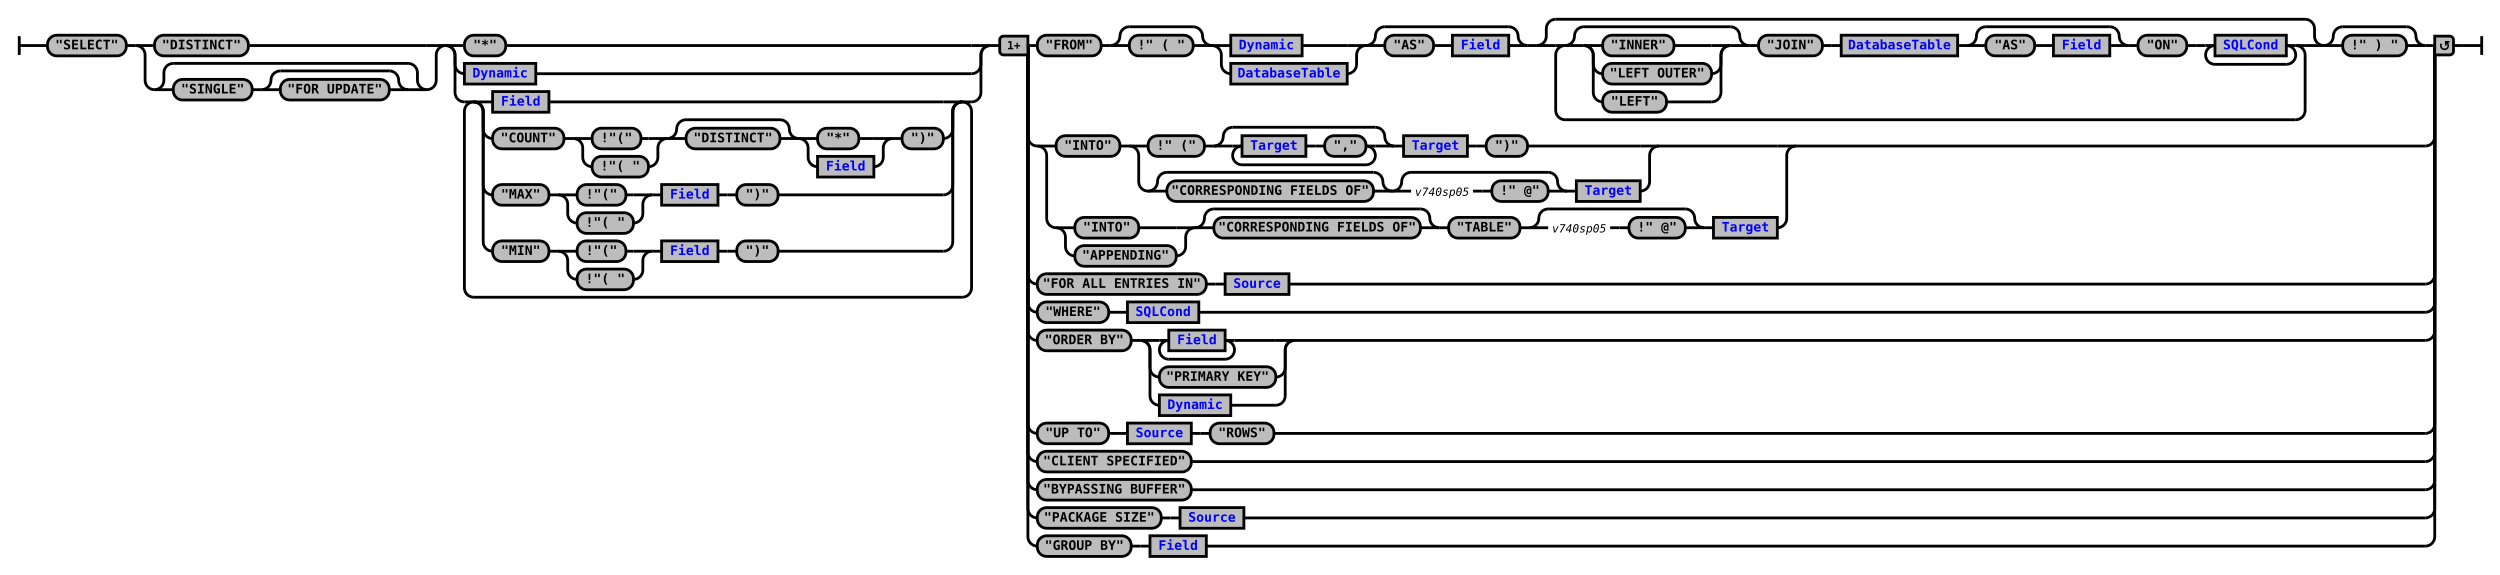
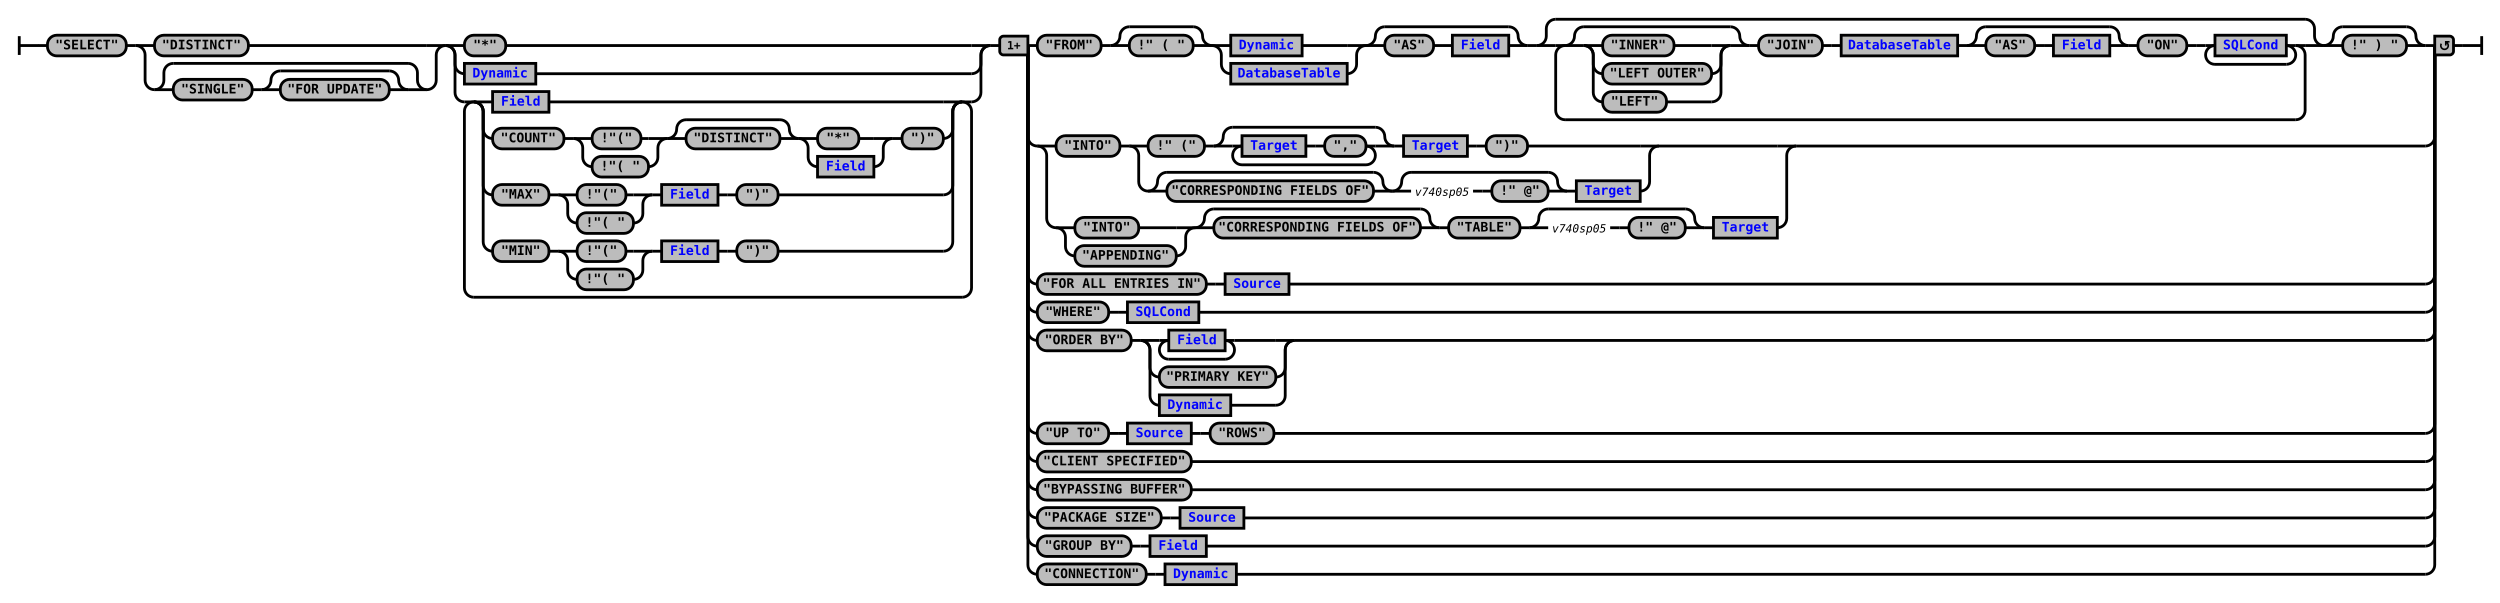
- <svg xmlns="http://www.w3.org/2000/svg" xmlns:xlink="http://www.w3.org/1999/xlink" class="railroad-diagram" width="2662" height="612" viewBox="0 0 2662 612">
+ <svg xmlns="http://www.w3.org/2000/svg" xmlns:xlink="http://www.w3.org/1999/xlink" class="railroad-diagram" width="2662" height="642" viewBox="0 0 2662 642">
  <defs>
    <style type="text/css">
path {
stroke-width: 3;
stroke: black;
fill: rgba(0,0,0,0);
}
text {
font: bold 14px monospace;
text-anchor: middle;
}
text.diagram-text {
font-size: 12px;
}
a {
fill: blue;
}
text.diagram-arrow {
font-size: 16px;
}
text.label {
text-anchor: start;
}
text.comment {
font: italic 12px monospace;
}
rect {
stroke-width: 3;
stroke: black;
fill: #BCBCBC;
}
path.diagram-text {
stroke-width: 3;
stroke: black;
fill: #BCBCBC;
cursor: help;
}
</style>
  </defs>
  <g transform="translate(.5 .5)">
    <path d="M 20 38 v 20 m 0 -10 h 20.5" />
    <path d="M40 48h10" />
    <g>
      <path d="M50 48h0" />
      <path d="M2612 48h0" />
      <g class="terminal">
        <path d="M50 48h0" />
        <path d="M134 48h0" />
        <rect x="50" y="37" width="84" height="22" rx="10" ry="10" />
        <text x="92" y="52">"SELECT"</text>
      </g>
      <path d="M134 48h10" />
      <g>
        <path d="M144 48h0" />
        <path d="M474 48h0" />
        <path d="M144 48h20" />
        <g class="terminal">
          <path d="M164 48h0" />
          <path d="M264 48h190" />
          <rect x="164" y="37" width="100" height="22" rx="10" ry="10" />
          <text x="214" y="52">"DISTINCT"</text>
        </g>
        <path d="M454 48h20" />
        <path d="M144 48a10 10 0 0 1 10 10v27a10 10 0 0 0 10 10" />
        <g>
          <path d="M164 95h0" />
          <path d="M454 95h0" />
          <path d="M164 95a10 10 0 0 0 10 -10v-8a10 10 0 0 1 10 -10" />
          <g>
            <path d="M184 67h250" />
          </g>
          <path d="M434 67a10 10 0 0 1 10 10v8a10 10 0 0 0 10 10" />
          <path d="M164 95h20" />
          <g>
            <path d="M184 95h0" />
            <path d="M434 95h0" />
            <g class="terminal">
              <path d="M184 95h0" />
              <path d="M268 95h0" />
              <rect x="184" y="84" width="84" height="22" rx="10" ry="10" />
              <text x="226" y="99">"SINGLE"</text>
            </g>
            <path d="M268 95h10" />
            <g>
              <path d="M278 95h0" />
              <path d="M434 95h0" />
              <path d="M278 95a10 10 0 0 0 10 -10v0a10 10 0 0 1 10 -10" />
              <g>
                <path d="M298 75h116" />
              </g>
              <path d="M414 75a10 10 0 0 1 10 10v0a10 10 0 0 0 10 10" />
              <path d="M278 95h20" />
              <g class="terminal">
                <path d="M298 95h0" />
                <path d="M414 95h0" />
                <rect x="298" y="84" width="116" height="22" rx="10" ry="10" />
                <text x="356" y="99">"FOR UPDATE"</text>
              </g>
              <path d="M414 95h20" />
            </g>
          </g>
          <path d="M434 95h20" />
        </g>
        <path d="M454 95a10 10 0 0 0 10 -10v-27a10 10 0 0 1 10 -10" />
      </g>
      <g>
        <path d="M474 48h0" />
        <path d="M1054 48h0" />
        <path d="M474 48h20" />
        <g class="terminal">
          <path d="M494 48h0" />
          <path d="M538 48h496" />
          <rect x="494" y="37" width="44" height="22" rx="10" ry="10" />
          <text x="516" y="52">"*"</text>
        </g>
        <path d="M1034 48h20" />
        <path d="M474 48a10 10 0 0 1 10 10v10a10 10 0 0 0 10 10" />
        <g class="non-terminal">
          <path d="M494 78h0" />
          <path d="M570 78h464" />
          <rect x="494" y="67" width="76" height="22" />
          <a xlink:href="reuse_dynamic.svg">
            <text x="532" y="82">Dynamic</text>
          </a>
        </g>
        <path d="M1034 78a10 10 0 0 0 10 -10v-10a10 10 0 0 1 10 -10" />
        <path d="M474 48a10 10 0 0 1 10 10v40a10 10 0 0 0 10 10" />
        <g>
          <path d="M494 108h0" />
          <path d="M1034 108h0" />
          <path d="M494 108h10" />
          <g>
            <path d="M504 108h0" />
            <path d="M1024 108h0" />
            <path d="M504 108h20" />
            <g class="non-terminal">
              <path d="M524 108h0" />
              <path d="M584 108h420" />
              <rect x="524" y="97" width="60" height="22" />
              <a xlink:href="reuse_field.svg">
                <text x="554" y="112">Field</text>
              </a>
            </g>
            <path d="M1004 108h20" />
            <path d="M504 108a10 10 0 0 1 10 10v19a10 10 0 0 0 10 10" />
            <g>
              <path d="M524 147h0" />
              <path d="M1004 147h0" />
              <g class="terminal">
                <path d="M524 147h0" />
                <path d="M600 147h0" />
                <rect x="524" y="136" width="76" height="22" rx="10" ry="10" />
                <text x="562" y="151">"COUNT"</text>
              </g>
              <path d="M600 147h10" />
              <g>
                <path d="M610 147h0" />
                <path d="M710 147h0" />
                <path d="M610 147h20" />
                <g class="terminal">
                  <path d="M630 147h0" />
                  <path d="M682 147h8" />
                  <rect x="630" y="136" width="52" height="22" rx="10" ry="10" />
                  <text x="656" y="151">!"("</text>
                </g>
                <path d="M690 147h20" />
                <path d="M610 147a10 10 0 0 1 10 10v10a10 10 0 0 0 10 10" />
                <g class="terminal">
                  <path d="M630 177h0" />
                  <path d="M690 177h0" />
                  <rect x="630" y="166" width="60" height="22" rx="10" ry="10" />
                  <text x="660" y="181">!"( "</text>
                </g>
                <path d="M690 177a10 10 0 0 0 10 -10v-10a10 10 0 0 1 10 -10" />
              </g>
              <g>
                <path d="M710 147h0" />
                <path d="M850 147h0" />
                <path d="M710 147a10 10 0 0 0 10 -10v0a10 10 0 0 1 10 -10" />
                <g>
                  <path d="M730 127h100" />
                </g>
                <path d="M830 127a10 10 0 0 1 10 10v0a10 10 0 0 0 10 10" />
                <path d="M710 147h20" />
                <g class="terminal">
                  <path d="M730 147h0" />
                  <path d="M830 147h0" />
                  <rect x="730" y="136" width="100" height="22" rx="10" ry="10" />
                  <text x="780" y="151">"DISTINCT"</text>
                </g>
                <path d="M830 147h20" />
              </g>
              <g>
                <path d="M850 147h0" />
                <path d="M950 147h0" />
                <path d="M850 147h20" />
                <g class="terminal">
                  <path d="M870 147h0" />
                  <path d="M914 147h16" />
                  <rect x="870" y="136" width="44" height="22" rx="10" ry="10" />
                  <text x="892" y="151">"*"</text>
                </g>
                <path d="M930 147h20" />
                <path d="M850 147a10 10 0 0 1 10 10v10a10 10 0 0 0 10 10" />
                <g class="non-terminal">
                  <path d="M870 177h0" />
                  <path d="M930 177h0" />
                  <rect x="870" y="166" width="60" height="22" />
                  <a xlink:href="reuse_field.svg">
                    <text x="900" y="181">Field</text>
                  </a>
                </g>
                <path d="M930 177a10 10 0 0 0 10 -10v-10a10 10 0 0 1 10 -10" />
              </g>
              <path d="M950 147h10" />
              <g class="terminal">
                <path d="M960 147h0" />
                <path d="M1004 147h0" />
                <rect x="960" y="136" width="44" height="22" rx="10" ry="10" />
                <text x="982" y="151">")"</text>
              </g>
            </g>
            <path d="M1004 147a10 10 0 0 0 10 -10v-19a10 10 0 0 1 10 -10" />
            <path d="M504 108a10 10 0 0 1 10 10v79a10 10 0 0 0 10 10" />
            <g>
              <path d="M524 207h0" />
              <path d="M828 207h176" />
              <g class="terminal">
                <path d="M524 207h0" />
                <path d="M584 207h0" />
                <rect x="524" y="196" width="60" height="22" rx="10" ry="10" />
                <text x="554" y="211">"MAX"</text>
              </g>
              <path d="M584 207h10" />
              <g>
                <path d="M594 207h0" />
                <path d="M694 207h0" />
                <path d="M594 207h20" />
                <g class="terminal">
                  <path d="M614 207h0" />
                  <path d="M666 207h8" />
                  <rect x="614" y="196" width="52" height="22" rx="10" ry="10" />
                  <text x="640" y="211">!"("</text>
                </g>
                <path d="M674 207h20" />
                <path d="M594 207a10 10 0 0 1 10 10v10a10 10 0 0 0 10 10" />
                <g class="terminal">
                  <path d="M614 237h0" />
                  <path d="M674 237h0" />
                  <rect x="614" y="226" width="60" height="22" rx="10" ry="10" />
                  <text x="644" y="241">!"( "</text>
                </g>
                <path d="M674 237a10 10 0 0 0 10 -10v-10a10 10 0 0 1 10 -10" />
              </g>
              <path d="M694 207h10" />
              <g class="non-terminal">
                <path d="M704 207h0" />
                <path d="M764 207h0" />
                <rect x="704" y="196" width="60" height="22" />
                <a xlink:href="reuse_field.svg">
                  <text x="734" y="211">Field</text>
                </a>
              </g>
              <path d="M764 207h10" />
              <path d="M774 207h10" />
              <g class="terminal">
                <path d="M784 207h0" />
                <path d="M828 207h0" />
                <rect x="784" y="196" width="44" height="22" rx="10" ry="10" />
                <text x="806" y="211">")"</text>
              </g>
            </g>
            <path d="M1004 207a10 10 0 0 0 10 -10v-79a10 10 0 0 1 10 -10" />
            <path d="M504 108a10 10 0 0 1 10 10v139a10 10 0 0 0 10 10" />
            <g>
              <path d="M524 267h0" />
              <path d="M828 267h176" />
              <g class="terminal">
                <path d="M524 267h0" />
                <path d="M584 267h0" />
                <rect x="524" y="256" width="60" height="22" rx="10" ry="10" />
                <text x="554" y="271">"MIN"</text>
              </g>
              <path d="M584 267h10" />
              <g>
                <path d="M594 267h0" />
                <path d="M694 267h0" />
                <path d="M594 267h20" />
                <g class="terminal">
                  <path d="M614 267h0" />
                  <path d="M666 267h8" />
                  <rect x="614" y="256" width="52" height="22" rx="10" ry="10" />
                  <text x="640" y="271">!"("</text>
                </g>
                <path d="M674 267h20" />
                <path d="M594 267a10 10 0 0 1 10 10v10a10 10 0 0 0 10 10" />
                <g class="terminal">
                  <path d="M614 297h0" />
                  <path d="M674 297h0" />
                  <rect x="614" y="286" width="60" height="22" rx="10" ry="10" />
                  <text x="644" y="301">!"( "</text>
                </g>
                <path d="M674 297a10 10 0 0 0 10 -10v-10a10 10 0 0 1 10 -10" />
              </g>
              <path d="M694 267h10" />
              <g class="non-terminal">
                <path d="M704 267h0" />
                <path d="M764 267h0" />
                <rect x="704" y="256" width="60" height="22" />
                <a xlink:href="reuse_field.svg">
                  <text x="734" y="271">Field</text>
                </a>
              </g>
              <path d="M764 267h10" />
              <path d="M774 267h10" />
              <g class="terminal">
                <path d="M784 267h0" />
                <path d="M828 267h0" />
                <rect x="784" y="256" width="44" height="22" rx="10" ry="10" />
                <text x="806" y="271">")"</text>
              </g>
            </g>
            <path d="M1004 267a10 10 0 0 0 10 -10v-139a10 10 0 0 1 10 -10" />
          </g>
          <path d="M1024 108h10" />
          <path d="M504 108a10 10 0 0 0 -10 10v188a10 10 0 0 0 10 10" />
          <g>
            <path d="M504 316h520" />
          </g>
          <path d="M1024 316a10 10 0 0 0 10 -10v-188a10 10 0 0 0 -10 -10" />
        </g>
        <path d="M1034 108a10 10 0 0 0 10 -10v-40a10 10 0 0 1 10 -10" />
      </g>
      <path d="M1054 48h10" />
      <g>
        <path d="M1064 48h0" />
        <path d="M2612 48h0" />
        <path d="M1094 48h10" />
        <g>
          <path d="M1104 48h0" />
          <path d="M2582 48h0" />
          <g>
            <path d="M1104 48h0" />
            <path d="M1626 48h0" />
            <g class="terminal">
              <path d="M1104 48h0" />
              <path d="M1172 48h0" />
              <rect x="1104" y="37" width="68" height="22" rx="10" ry="10" />
              <text x="1138" y="52">"FROM"</text>
            </g>
            <path d="M1172 48h10" />
            <g>
              <path d="M1182 48h0" />
              <path d="M1290 48h0" />
              <path d="M1182 48a10 10 0 0 0 10 -10v0a10 10 0 0 1 10 -10" />
              <g>
                <path d="M1202 28h68" />
              </g>
              <path d="M1270 28a10 10 0 0 1 10 10v0a10 10 0 0 0 10 10" />
              <path d="M1182 48h20" />
              <g class="terminal">
                <path d="M1202 48h0" />
                <path d="M1270 48h0" />
                <rect x="1202" y="37" width="68" height="22" rx="10" ry="10" />
                <text x="1236" y="52">!" ( "</text>
              </g>
              <path d="M1270 48h20" />
            </g>
            <g>
              <path d="M1290 48h0" />
              <path d="M1454 48h0" />
              <path d="M1290 48h20" />
              <g class="non-terminal">
                <path d="M1310 48h0" />
                <path d="M1386 48h48" />
                <rect x="1310" y="37" width="76" height="22" />
                <a xlink:href="reuse_dynamic.svg">
                  <text x="1348" y="52">Dynamic</text>
                </a>
              </g>
              <path d="M1434 48h20" />
              <path d="M1290 48a10 10 0 0 1 10 10v10a10 10 0 0 0 10 10" />
              <g class="non-terminal">
                <path d="M1310 78h0" />
                <path d="M1434 78h0" />
                <rect x="1310" y="67" width="124" height="22" />
                <a xlink:href="reuse_databasetable.svg">
                  <text x="1372" y="82">DatabaseTable</text>
                </a>
              </g>
              <path d="M1434 78a10 10 0 0 0 10 -10v-10a10 10 0 0 1 10 -10" />
            </g>
            <g>
              <path d="M1454 48h0" />
              <path d="M1626 48h0" />
              <path d="M1454 48a10 10 0 0 0 10 -10v0a10 10 0 0 1 10 -10" />
              <g>
                <path d="M1474 28h132" />
              </g>
              <path d="M1606 28a10 10 0 0 1 10 10v0a10 10 0 0 0 10 10" />
              <path d="M1454 48h20" />
              <g>
                <path d="M1474 48h0" />
                <path d="M1606 48h0" />
                <g class="terminal">
                  <path d="M1474 48h0" />
                  <path d="M1526 48h0" />
                  <rect x="1474" y="37" width="52" height="22" rx="10" ry="10" />
                  <text x="1500" y="52">"AS"</text>
                </g>
                <path d="M1526 48h10" />
                <path d="M1536 48h10" />
                <g class="non-terminal">
                  <path d="M1546 48h0" />
                  <path d="M1606 48h0" />
                  <rect x="1546" y="37" width="60" height="22" />
                  <a xlink:href="reuse_field.svg">
                    <text x="1576" y="52">Field</text>
                  </a>
                </g>
              </g>
              <path d="M1606 48h20" />
            </g>
          </g>
          <path d="M1626 48h10" />
          <g>
            <path d="M1636 48h0" />
            <path d="M2474 48h0" />
            <path d="M1636 48a10 10 0 0 0 10 -10v-8a10 10 0 0 1 10 -10" />
            <g>
              <path d="M1656 20h798" />
            </g>
            <path d="M2454 20a10 10 0 0 1 10 10v8a10 10 0 0 0 10 10" />
            <path d="M1636 48h20" />
            <g>
              <path d="M1656 48h0" />
              <path d="M2454 48h0" />
              <path d="M1656 48h10" />
              <g>
                <path d="M1666 48h0" />
                <path d="M2444 48h0" />
                <g>
                  <path d="M1666 48h0" />
                  <path d="M1940 48h0" />
                  <g>
                    <path d="M1666 48h0" />
                    <path d="M1862 48h0" />
                    <path d="M1666 48a10 10 0 0 0 10 -10v0a10 10 0 0 1 10 -10" />
                    <g>
                      <path d="M1686 28h156" />
                    </g>
                    <path d="M1842 28a10 10 0 0 1 10 10v0a10 10 0 0 0 10 10" />
                    <path d="M1666 48h20" />
                    <g>
                      <path d="M1686 48h0" />
                      <path d="M1842 48h0" />
                      <path d="M1686 48h20" />
                      <g class="terminal">
                        <path d="M1706 48h0" />
                        <path d="M1782 48h40" />
                        <rect x="1706" y="37" width="76" height="22" rx="10" ry="10" />
                        <text x="1744" y="52">"INNER"</text>
                      </g>
                      <path d="M1822 48h20" />
                      <path d="M1686 48a10 10 0 0 1 10 10v10a10 10 0 0 0 10 10" />
                      <g class="terminal">
                        <path d="M1706 78h0" />
                        <path d="M1822 78h0" />
                        <rect x="1706" y="67" width="116" height="22" rx="10" ry="10" />
                        <text x="1764" y="82">"LEFT OUTER"</text>
                      </g>
                      <path d="M1822 78a10 10 0 0 0 10 -10v-10a10 10 0 0 1 10 -10" />
                      <path d="M1686 48a10 10 0 0 1 10 10v40a10 10 0 0 0 10 10" />
                      <g class="terminal">
                        <path d="M1706 108h0" />
                        <path d="M1774 108h48" />
                        <rect x="1706" y="97" width="68" height="22" rx="10" ry="10" />
                        <text x="1740" y="112">"LEFT"</text>
                      </g>
                      <path d="M1822 108a10 10 0 0 0 10 -10v-40a10 10 0 0 1 10 -10" />
                    </g>
                    <path d="M1842 48h20" />
                  </g>
                  <path d="M1862 48h10" />
                  <g class="terminal">
                    <path d="M1872 48h0" />
                    <path d="M1940 48h0" />
                    <rect x="1872" y="37" width="68" height="22" rx="10" ry="10" />
                    <text x="1906" y="52">"JOIN"</text>
                  </g>
                </g>
                <path d="M1940 48h10" />
                <path d="M1950 48h10" />
                <g class="non-terminal">
                  <path d="M1960 48h0" />
                  <path d="M2084 48h0" />
                  <rect x="1960" y="37" width="124" height="22" />
                  <a xlink:href="reuse_databasetable.svg">
                    <text x="2022" y="52">DatabaseTable</text>
                  </a>
                </g>
                <path d="M2084 48h10" />
                <g>
                  <path d="M2094 48h0" />
                  <path d="M2266 48h0" />
                  <path d="M2094 48a10 10 0 0 0 10 -10v0a10 10 0 0 1 10 -10" />
                  <g>
                    <path d="M2114 28h132" />
                  </g>
                  <path d="M2246 28a10 10 0 0 1 10 10v0a10 10 0 0 0 10 10" />
                  <path d="M2094 48h20" />
                  <g>
                    <path d="M2114 48h0" />
                    <path d="M2246 48h0" />
                    <g class="terminal">
                      <path d="M2114 48h0" />
                      <path d="M2166 48h0" />
                      <rect x="2114" y="37" width="52" height="22" rx="10" ry="10" />
                      <text x="2140" y="52">"AS"</text>
                    </g>
                    <path d="M2166 48h10" />
                    <path d="M2176 48h10" />
                    <g class="non-terminal">
                      <path d="M2186 48h0" />
                      <path d="M2246 48h0" />
                      <rect x="2186" y="37" width="60" height="22" />
                      <a xlink:href="reuse_field.svg">
                        <text x="2216" y="52">Field</text>
                      </a>
                    </g>
                  </g>
                  <path d="M2246 48h20" />
                </g>
                <path d="M2266 48h10" />
                <g class="terminal">
                  <path d="M2276 48h0" />
                  <path d="M2328 48h0" />
                  <rect x="2276" y="37" width="52" height="22" rx="10" ry="10" />
                  <text x="2302" y="52">"ON"</text>
                </g>
                <path d="M2328 48h10" />
                <path d="M2338 48h10" />
                <g>
                  <path d="M2348 48h0" />
                  <path d="M2444 48h0" />
                  <path d="M2348 48h10" />
                  <g class="non-terminal">
                    <path d="M2358 48h0" />
                    <path d="M2434 48h0" />
                    <rect x="2358" y="37" width="76" height="22" />
                    <a xlink:href="reuse_sqlcond.svg">
                      <text x="2396" y="52">SQLCond</text>
                    </a>
                  </g>
                  <path d="M2434 48h10" />
                  <path d="M2358 48a10 10 0 0 0 -10 10v0a10 10 0 0 0 10 10" />
                  <g>
                    <path d="M2358 68h76" />
                  </g>
                  <path d="M2434 68a10 10 0 0 0 10 -10v0a10 10 0 0 0 -10 -10" />
                </g>
              </g>
              <path d="M2444 48h10" />
              <path d="M1666 48a10 10 0 0 0 -10 10v59a10 10 0 0 0 10 10" />
              <g>
                <path d="M1666 127h778" />
              </g>
              <path d="M2444 127a10 10 0 0 0 10 -10v-59a10 10 0 0 0 -10 -10" />
            </g>
            <path d="M2454 48h20" />
          </g>
          <g>
            <path d="M2474 48h0" />
            <path d="M2582 48h0" />
            <path d="M2474 48a10 10 0 0 0 10 -10v0a10 10 0 0 1 10 -10" />
            <g>
              <path d="M2494 28h68" />
            </g>
            <path d="M2562 28a10 10 0 0 1 10 10v0a10 10 0 0 0 10 10" />
            <path d="M2474 48h20" />
            <g class="terminal">
              <path d="M2494 48h0" />
              <path d="M2562 48h0" />
              <rect x="2494" y="37" width="68" height="22" rx="10" ry="10" />
              <text x="2528" y="52">!" ) "</text>
            </g>
            <path d="M2562 48h20" />
          </g>
        </g>
        <path d="M2582 48h10" />
        <path d="M1094 48v97a10 10 0 0 0 10 10" />
        <g>
          <path d="M1104 155h0" />
          <path d="M1912 155h670" />
          <path d="M1104 155h20" />
          <g>
            <path d="M1124 155h0" />
            <path d="M1766 155h126" />
            <g class="terminal">
              <path d="M1124 155h0" />
              <path d="M1192 155h0" />
              <rect x="1124" y="144" width="68" height="22" rx="10" ry="10" />
              <text x="1158" y="159">"INTO"</text>
            </g>
            <path d="M1192 155h10" />
            <g>
              <path d="M1202 155h0" />
              <path d="M1766 155h0" />
              <path d="M1202 155h20" />
              <g>
                <path d="M1222 155h0" />
                <path d="M1626 155h120" />
                <g class="terminal">
                  <path d="M1222 155h0" />
                  <path d="M1282 155h0" />
                  <rect x="1222" y="144" width="60" height="22" rx="10" ry="10" />
                  <text x="1252" y="159">!" ("</text>
                </g>
                <path d="M1282 155h10" />
                <g>
                  <path d="M1292 155h0" />
                  <path d="M1484 155h0" />
                  <path d="M1292 155a10 10 0 0 0 10 -10v0a10 10 0 0 1 10 -10" />
                  <g>
                    <path d="M1312 135h152" />
                  </g>
                  <path d="M1464 135a10 10 0 0 1 10 10v0a10 10 0 0 0 10 10" />
                  <path d="M1292 155h20" />
                  <g>
                    <path d="M1312 155h0" />
                    <path d="M1464 155h0" />
                    <path d="M1312 155h10" />
                    <g>
                      <path d="M1322 155h0" />
                      <path d="M1454 155h0" />
                      <g class="non-terminal">
                        <path d="M1322 155h0" />
                        <path d="M1390 155h0" />
                        <rect x="1322" y="144" width="68" height="22" />
                        <a xlink:href="reuse_target.svg">
                          <text x="1356" y="159">Target</text>
                        </a>
                      </g>
                      <path d="M1390 155h10" />
                      <path d="M1400 155h10" />
                      <g class="terminal">
                        <path d="M1410 155h0" />
                        <path d="M1454 155h0" />
                        <rect x="1410" y="144" width="44" height="22" rx="10" ry="10" />
                        <text x="1432" y="159">","</text>
                      </g>
                    </g>
                    <path d="M1454 155h10" />
                    <path d="M1322 155a10 10 0 0 0 -10 10v0a10 10 0 0 0 10 10" />
                    <g>
                      <path d="M1322 175h132" />
                    </g>
                    <path d="M1454 175a10 10 0 0 0 10 -10v0a10 10 0 0 0 -10 -10" />
                  </g>
                  <path d="M1464 155h20" />
                </g>
                <path d="M1484 155h10" />
                <g class="non-terminal">
                  <path d="M1494 155h0" />
                  <path d="M1562 155h0" />
                  <rect x="1494" y="144" width="68" height="22" />
                  <a xlink:href="reuse_target.svg">
                    <text x="1528" y="159">Target</text>
                  </a>
                </g>
                <path d="M1562 155h10" />
                <path d="M1572 155h10" />
                <g class="terminal">
                  <path d="M1582 155h0" />
                  <path d="M1626 155h0" />
                  <rect x="1582" y="144" width="44" height="22" rx="10" ry="10" />
                  <text x="1604" y="159">")"</text>
                </g>
              </g>
              <path d="M1746 155h20" />
              <path d="M1202 155a10 10 0 0 1 10 10v28a10 10 0 0 0 10 10" />
              <g>
                <path d="M1222 203h0" />
                <path d="M1746 203h0" />
                <g>
                  <path d="M1222 203h0" />
                  <path d="M1482 203h0" />
                  <path d="M1222 203a10 10 0 0 0 10 -10v0a10 10 0 0 1 10 -10" />
                  <g>
                    <path d="M1242 183h220" />
                  </g>
                  <path d="M1462 183a10 10 0 0 1 10 10v0a10 10 0 0 0 10 10" />
                  <path d="M1222 203h20" />
                  <g class="terminal">
                    <path d="M1242 203h0" />
                    <path d="M1462 203h0" />
                    <rect x="1242" y="192" width="220" height="22" rx="10" ry="10" />
                    <text x="1352" y="207">"CORRESPONDING FIELDS OF"</text>
                  </g>
                  <path d="M1462 203h20" />
                </g>
                <g>
                  <path d="M1482 203h0" />
                  <path d="M1668 203h0" />
                  <path d="M1482 203a10 10 0 0 0 10 -10v0a10 10 0 0 1 10 -10" />
                  <g>
                    <path d="M1502 183h146" />
                  </g>
                  <path d="M1648 183a10 10 0 0 1 10 10v0a10 10 0 0 0 10 10" />
                  <path d="M1482 203h20" />
                  <g>
                    <path d="M1502 203h0" />
                    <path d="M1648 203h0" />
                    <g>
                      <path d="M1502 203h0" />
                      <path d="M1568 203h0" />
                      <text x="1535" y="208" class="comment">v740sp05</text>
                    </g>
                    <path d="M1568 203h10" />
                    <path d="M1578 203h10" />
                    <g class="terminal">
                      <path d="M1588 203h0" />
                      <path d="M1648 203h0" />
                      <rect x="1588" y="192" width="60" height="22" rx="10" ry="10" />
                      <text x="1618" y="207">!" @"</text>
                    </g>
                  </g>
                  <path d="M1648 203h20" />
                </g>
                <path d="M1668 203h10" />
                <g class="non-terminal">
                  <path d="M1678 203h0" />
                  <path d="M1746 203h0" />
                  <rect x="1678" y="192" width="68" height="22" />
                  <a xlink:href="reuse_target.svg">
                    <text x="1712" y="207">Target</text>
                  </a>
                </g>
              </g>
              <path d="M1746 203a10 10 0 0 0 10 -10v-28a10 10 0 0 1 10 -10" />
            </g>
          </g>
          <path d="M1892 155h20" />
          <path d="M1104 155a10 10 0 0 1 10 10v67a10 10 0 0 0 10 10" />
          <g>
            <path d="M1124 242h0" />
            <path d="M1892 242h0" />
            <g>
              <path d="M1124 242h0" />
              <path d="M1272 242h0" />
              <path d="M1124 242h20" />
              <g class="terminal">
                <path d="M1144 242h0" />
                <path d="M1212 242h40" />
                <rect x="1144" y="231" width="68" height="22" rx="10" ry="10" />
                <text x="1178" y="246">"INTO"</text>
              </g>
              <path d="M1252 242h20" />
              <path d="M1124 242a10 10 0 0 1 10 10v10a10 10 0 0 0 10 10" />
              <g class="terminal">
                <path d="M1144 272h0" />
                <path d="M1252 272h0" />
                <rect x="1144" y="261" width="108" height="22" rx="10" ry="10" />
                <text x="1198" y="276">"APPENDING"</text>
              </g>
              <path d="M1252 272a10 10 0 0 0 10 -10v-10a10 10 0 0 1 10 -10" />
            </g>
            <g>
              <path d="M1272 242h0" />
              <path d="M1532 242h0" />
              <path d="M1272 242a10 10 0 0 0 10 -10v0a10 10 0 0 1 10 -10" />
              <g>
                <path d="M1292 222h220" />
              </g>
              <path d="M1512 222a10 10 0 0 1 10 10v0a10 10 0 0 0 10 10" />
              <path d="M1272 242h20" />
              <g class="terminal">
                <path d="M1292 242h0" />
                <path d="M1512 242h0" />
                <rect x="1292" y="231" width="220" height="22" rx="10" ry="10" />
                <text x="1402" y="246">"CORRESPONDING FIELDS OF"</text>
              </g>
              <path d="M1512 242h20" />
            </g>
            <path d="M1532 242h10" />
            <g class="terminal">
              <path d="M1542 242h0" />
              <path d="M1618 242h0" />
              <rect x="1542" y="231" width="76" height="22" rx="10" ry="10" />
              <text x="1580" y="246">"TABLE"</text>
            </g>
            <path d="M1618 242h10" />
            <g>
              <path d="M1628 242h0" />
              <path d="M1814 242h0" />
              <path d="M1628 242a10 10 0 0 0 10 -10v0a10 10 0 0 1 10 -10" />
              <g>
                <path d="M1648 222h146" />
              </g>
              <path d="M1794 222a10 10 0 0 1 10 10v0a10 10 0 0 0 10 10" />
              <path d="M1628 242h20" />
              <g>
                <path d="M1648 242h0" />
                <path d="M1794 242h0" />
                <g>
                  <path d="M1648 242h0" />
                  <path d="M1714 242h0" />
                  <text x="1681" y="247" class="comment">v740sp05</text>
                </g>
                <path d="M1714 242h10" />
                <path d="M1724 242h10" />
                <g class="terminal">
                  <path d="M1734 242h0" />
                  <path d="M1794 242h0" />
                  <rect x="1734" y="231" width="60" height="22" rx="10" ry="10" />
                  <text x="1764" y="246">!" @"</text>
                </g>
              </g>
              <path d="M1794 242h20" />
            </g>
            <path d="M1814 242h10" />
            <g class="non-terminal">
              <path d="M1824 242h0" />
              <path d="M1892 242h0" />
              <rect x="1824" y="231" width="68" height="22" />
              <a xlink:href="reuse_target.svg">
                <text x="1858" y="246">Target</text>
              </a>
            </g>
          </g>
          <path d="M1892 242a10 10 0 0 0 10 -10v-67a10 10 0 0 1 10 -10" />
        </g>
        <path d="M2582 155a10 10 0 0 0 10 -10v-97" />
        <path d="M1094 48v244a10 10 0 0 0 10 10" />
        <g>
          <path d="M1104 302h0" />
          <path d="M1372 302h1210" />
          <g class="terminal">
            <path d="M1104 302h0" />
            <path d="M1284 302h0" />
            <rect x="1104" y="291" width="180" height="22" rx="10" ry="10" />
            <text x="1194" y="306">"FOR ALL ENTRIES IN"</text>
          </g>
          <path d="M1284 302h10" />
          <path d="M1294 302h10" />
          <g class="non-terminal">
            <path d="M1304 302h0" />
            <path d="M1372 302h0" />
            <rect x="1304" y="291" width="68" height="22" />
            <a xlink:href="reuse_source.svg">
              <text x="1338" y="306">Source</text>
            </a>
          </g>
        </g>
        <path d="M2582 302a10 10 0 0 0 10 -10v-244" />
        <path d="M1094 48v274a10 10 0 0 0 10 10" />
        <g>
          <path d="M1104 332h0" />
          <path d="M1276 332h1306" />
          <g class="terminal">
            <path d="M1104 332h0" />
            <path d="M1180 332h0" />
            <rect x="1104" y="321" width="76" height="22" rx="10" ry="10" />
            <text x="1142" y="336">"WHERE"</text>
          </g>
          <path d="M1180 332h10" />
          <path d="M1190 332h10" />
          <g class="non-terminal">
            <path d="M1200 332h0" />
            <path d="M1276 332h0" />
            <rect x="1200" y="321" width="76" height="22" />
            <a xlink:href="reuse_sqlcond.svg">
              <text x="1238" y="336">SQLCond</text>
            </a>
          </g>
        </g>
        <path d="M2582 332a10 10 0 0 0 10 -10v-274" />
        <path d="M1094 48v304a10 10 0 0 0 10 10" />
        <g>
          <path d="M1104 362h0" />
          <path d="M1378 362h1204" />
          <g class="terminal">
            <path d="M1104 362h0" />
            <path d="M1204 362h0" />
            <rect x="1104" y="351" width="100" height="22" rx="10" ry="10" />
            <text x="1154" y="366">"ORDER BY"</text>
          </g>
          <path d="M1204 362h10" />
          <g>
            <path d="M1214 362h0" />
            <path d="M1378 362h0" />
            <path d="M1214 362h20" />
            <g>
              <path d="M1234 362h0" />
              <path d="M1314 362h44" />
              <path d="M1234 362h10" />
              <g class="non-terminal">
                <path d="M1244 362h0" />
                <path d="M1304 362h0" />
                <rect x="1244" y="351" width="60" height="22" />
                <a xlink:href="reuse_field.svg">
                  <text x="1274" y="366">Field</text>
                </a>
              </g>
              <path d="M1304 362h10" />
              <path d="M1244 362a10 10 0 0 0 -10 10v0a10 10 0 0 0 10 10" />
              <g>
                <path d="M1244 382h60" />
              </g>
              <path d="M1304 382a10 10 0 0 0 10 -10v0a10 10 0 0 0 -10 -10" />
            </g>
            <path d="M1358 362h20" />
            <path d="M1214 362a10 10 0 0 1 10 10v19a10 10 0 0 0 10 10" />
            <g class="terminal">
              <path d="M1234 401h0" />
              <path d="M1358 401h0" />
              <rect x="1234" y="390" width="124" height="22" rx="10" ry="10" />
              <text x="1296" y="405">"PRIMARY KEY"</text>
            </g>
            <path d="M1358 401a10 10 0 0 0 10 -10v-19a10 10 0 0 1 10 -10" />
            <path d="M1214 362a10 10 0 0 1 10 10v49a10 10 0 0 0 10 10" />
            <g class="non-terminal">
              <path d="M1234 431h0" />
              <path d="M1310 431h48" />
              <rect x="1234" y="420" width="76" height="22" />
              <a xlink:href="reuse_dynamic.svg">
                <text x="1272" y="435">Dynamic</text>
              </a>
            </g>
            <path d="M1358 431a10 10 0 0 0 10 -10v-49a10 10 0 0 1 10 -10" />
          </g>
        </g>
        <path d="M2582 362a10 10 0 0 0 10 -10v-304" />
        <path d="M1094 48v403a10 10 0 0 0 10 10" />
        <g>
          <path d="M1104 461h0" />
          <path d="M1356 461h1226" />
          <g class="terminal">
            <path d="M1104 461h0" />
            <path d="M1180 461h0" />
            <rect x="1104" y="450" width="76" height="22" rx="10" ry="10" />
            <text x="1142" y="465">"UP TO"</text>
          </g>
          <path d="M1180 461h10" />
          <path d="M1190 461h10" />
          <g class="non-terminal">
            <path d="M1200 461h0" />
            <path d="M1268 461h0" />
            <rect x="1200" y="450" width="68" height="22" />
            <a xlink:href="reuse_source.svg">
              <text x="1234" y="465">Source</text>
            </a>
          </g>
          <path d="M1268 461h10" />
          <path d="M1278 461h10" />
          <g class="terminal">
            <path d="M1288 461h0" />
            <path d="M1356 461h0" />
            <rect x="1288" y="450" width="68" height="22" rx="10" ry="10" />
            <text x="1322" y="465">"ROWS"</text>
          </g>
        </g>
        <path d="M2582 461a10 10 0 0 0 10 -10v-403" />
        <path d="M1094 48v433a10 10 0 0 0 10 10" />
        <g class="terminal">
          <path d="M1104 491h0" />
          <path d="M1268 491h1314" />
          <rect x="1104" y="480" width="164" height="22" rx="10" ry="10" />
          <text x="1186" y="495">"CLIENT SPECIFIED"</text>
        </g>
        <path d="M2582 491a10 10 0 0 0 10 -10v-433" />
        <path d="M1094 48v463a10 10 0 0 0 10 10" />
        <g class="terminal">
          <path d="M1104 521h0" />
          <path d="M1268 521h1314" />
          <rect x="1104" y="510" width="164" height="22" rx="10" ry="10" />
          <text x="1186" y="525">"BYPASSING BUFFER"</text>
        </g>
        <path d="M2582 521a10 10 0 0 0 10 -10v-463" />
        <path d="M1094 48v493a10 10 0 0 0 10 10" />
        <g>
          <path d="M1104 551h0" />
          <path d="M1324 551h1258" />
          <g class="terminal">
            <path d="M1104 551h0" />
            <path d="M1236 551h0" />
            <rect x="1104" y="540" width="132" height="22" rx="10" ry="10" />
            <text x="1170" y="555">"PACKAGE SIZE"</text>
          </g>
          <path d="M1236 551h10" />
          <path d="M1246 551h10" />
          <g class="non-terminal">
            <path d="M1256 551h0" />
            <path d="M1324 551h0" />
            <rect x="1256" y="540" width="68" height="22" />
            <a xlink:href="reuse_source.svg">
              <text x="1290" y="555">Source</text>
            </a>
          </g>
        </g>
        <path d="M2582 551a10 10 0 0 0 10 -10v-493" />
        <path d="M1094 48v523a10 10 0 0 0 10 10" />
        <g>
          <path d="M1104 581h0" />
          <path d="M1284 581h1298" />
          <g class="terminal">
            <path d="M1104 581h0" />
            <path d="M1204 581h0" />
            <rect x="1104" y="570" width="100" height="22" rx="10" ry="10" />
            <text x="1154" y="585">"GROUP BY"</text>
          </g>
          <path d="M1204 581h10" />
          <path d="M1214 581h10" />
          <g class="non-terminal">
            <path d="M1224 581h0" />
            <path d="M1284 581h0" />
            <rect x="1224" y="570" width="60" height="22" />
            <a xlink:href="reuse_field.svg">
              <text x="1254" y="585">Field</text>
            </a>
          </g>
        </g>
        <path d="M2582 581a10 10 0 0 0 10 -10v-523" />
+         <path d="M1094 48v553a10 10 0 0 0 10 10" />
+         <g>
+           <path d="M1104 611h0" />
+           <path d="M1316 611h1266" />
+           <g class="terminal">
+             <path d="M1104 611h0" />
+             <path d="M1220 611h0" />
+             <rect x="1104" y="600" width="116" height="22" rx="10" ry="10" />
+             <text x="1162" y="615">"CONNECTION"</text>
+           </g>
+           <path d="M1220 611h10" />
+           <path d="M1230 611h10" />
+           <g class="non-terminal">
+             <path d="M1240 611h0" />
+             <path d="M1316 611h0" />
+             <rect x="1240" y="600" width="76" height="22" />
+             <a xlink:href="reuse_dynamic.svg">
+               <text x="1278" y="615">Dynamic</text>
+             </a>
+           </g>
+         </g>
+         <path d="M2582 611a10 10 0 0 0 10 -10v-553" />
        <g class="diagram-text">
          <path d="M 1094 38 h -26 a 4 4 0 0 0 -4 4 v 12 a 4 4 0 0 0 4 4 h 26 z" class="diagram-text" />
          <text x="1079" y="52" class="diagram-text">1+</text>
          <path d="M 2592 38 h 16 a 4 4 0 0 1 4 4 v 12 a 4 4 0 0 1 -4 4 h -16 z" class="diagram-text" />
          <path d="M 2599 46 a 4 4 0 1 0 6 -1 m 2.75 -1 h -4 v 4 m 0 -3 h 2" style="stroke-width: 1.75" />
        </g>
      </g>
    </g>
    <path d="M2612 48h10" />
    <path d="M 2622 48 h 20 m 0 -10 v 20" />
  </g>
</svg>
